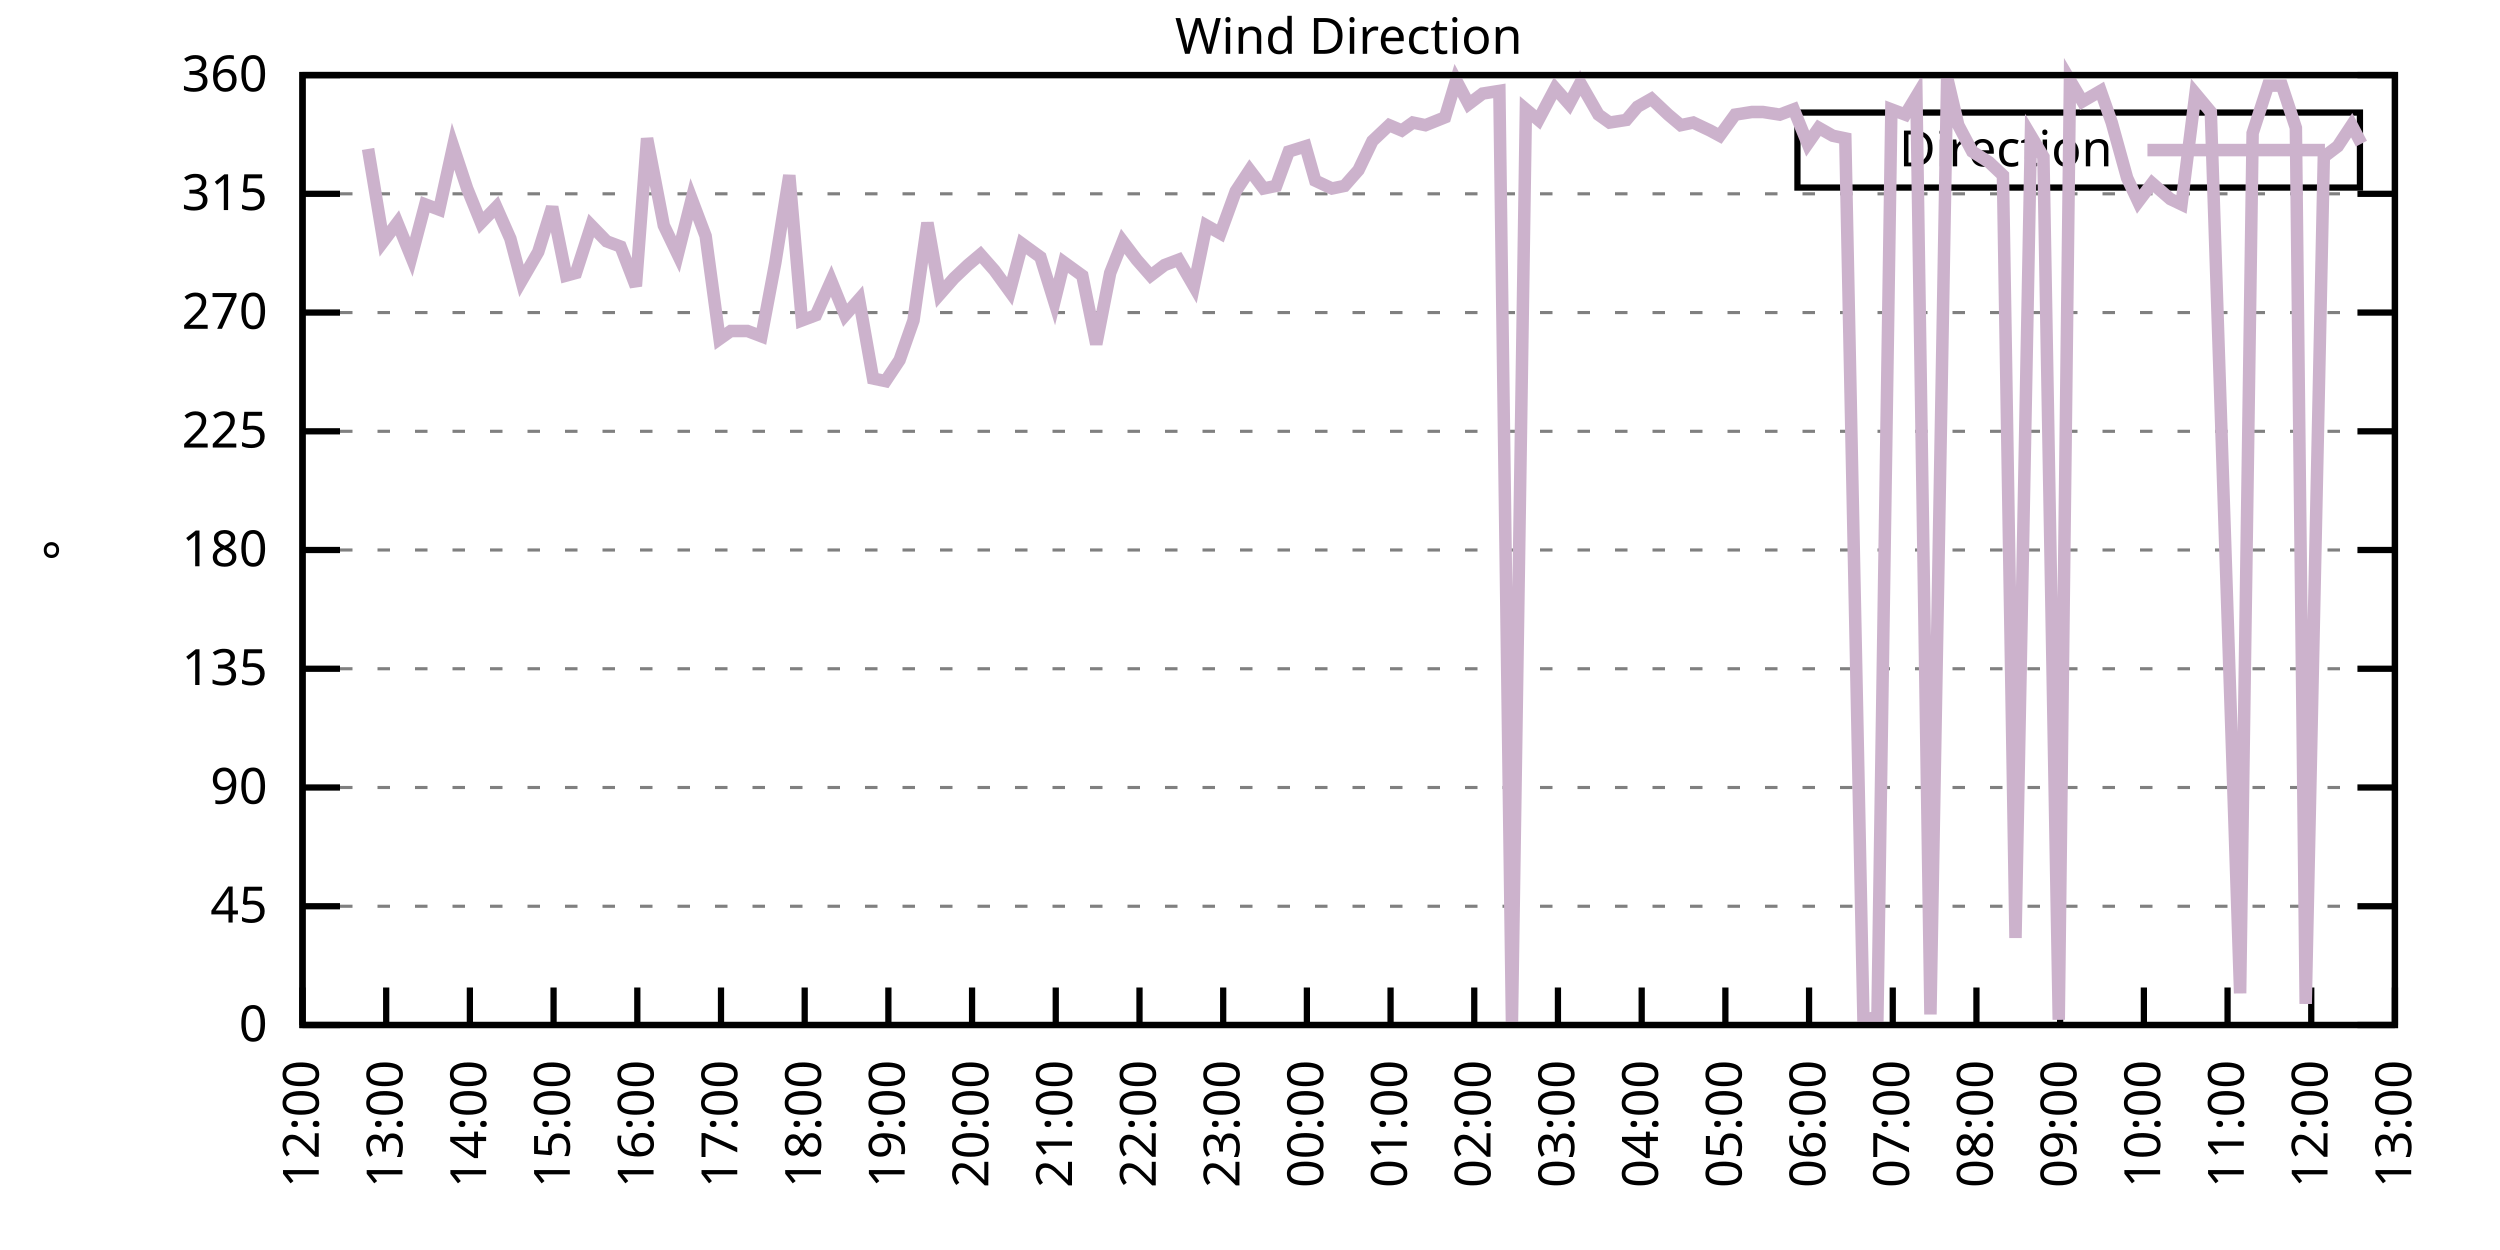
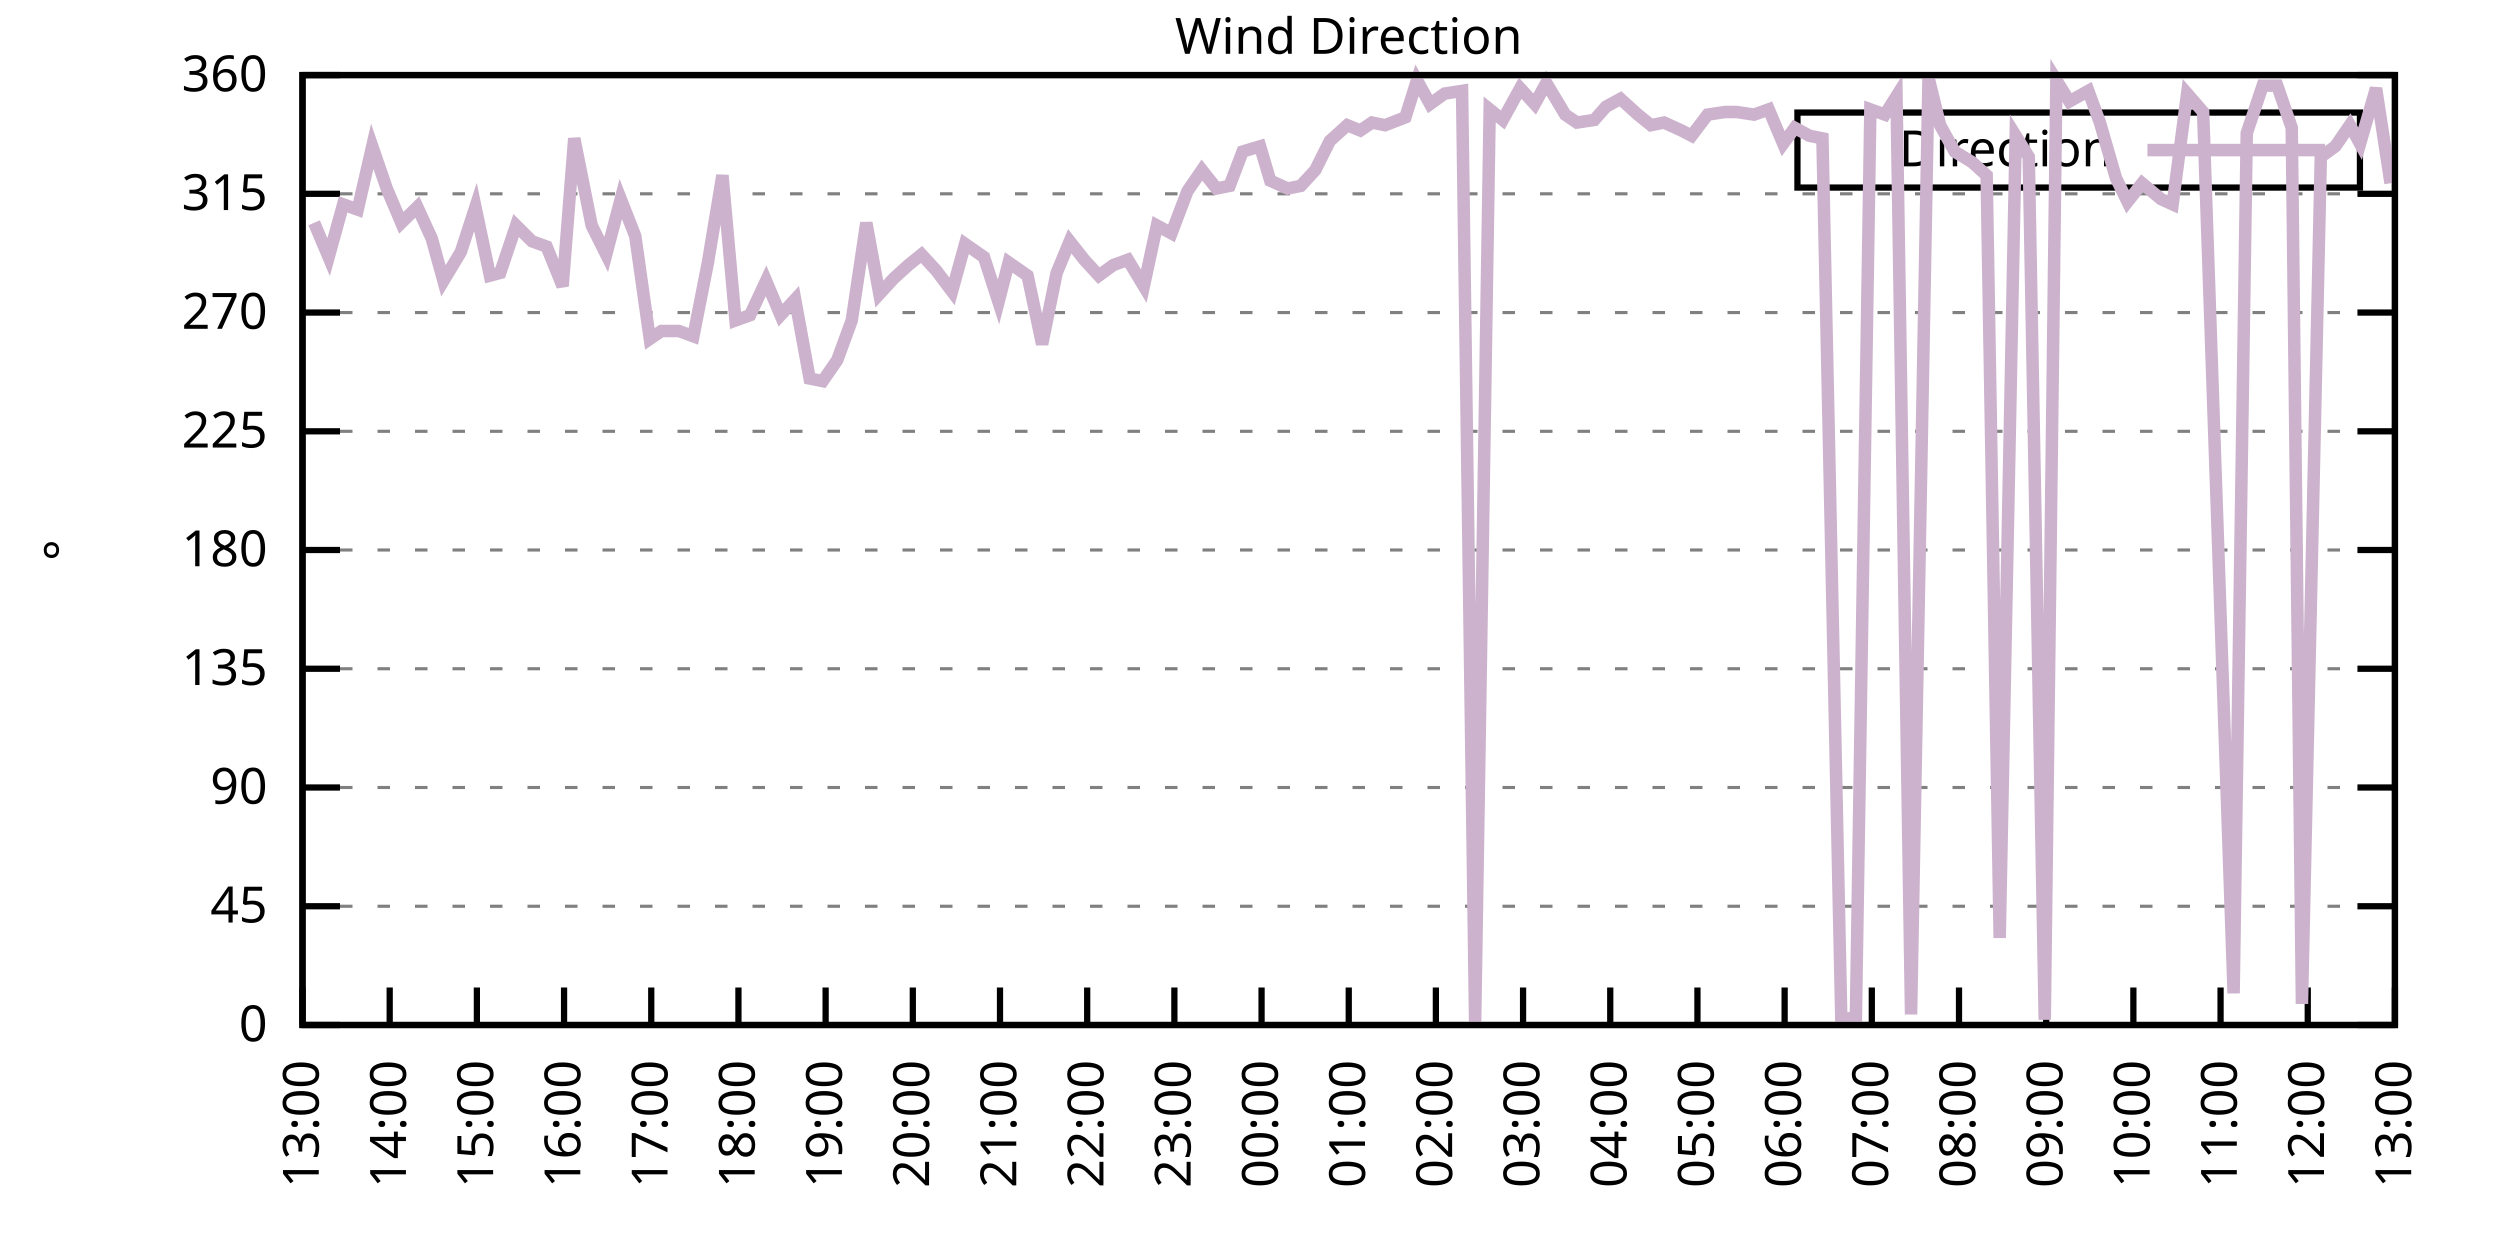
<svg xmlns="http://www.w3.org/2000/svg" xmlns:xlink="http://www.w3.org/1999/xlink" width="400" height="200" viewBox="0 0 400 200">
  <g id="gnuplot_canvas">
    <rect x="0" y="0" width="400" height="200" fill="none" />
    <defs>
      <circle id="gpDot" r="0.5" stroke-width="0.5" stroke="currentColor" />
      <path id="gpPt0" stroke-width="0.333" stroke="currentColor" d="M-1,0 h2 M0,-1 v2" />
      <path id="gpPt1" stroke-width="0.333" stroke="currentColor" d="M-1,-1 L1,1 M1,-1 L-1,1" />
      <path id="gpPt2" stroke-width="0.333" stroke="currentColor" d="M-1,0 L1,0 M0,-1 L0,1 M-1,-1 L1,1 M-1,1 L1,-1" />
      <rect id="gpPt3" stroke-width="0.333" stroke="currentColor" x="-1" y="-1" width="2" height="2" />
      <rect id="gpPt4" stroke-width="0.333" stroke="currentColor" fill="currentColor" x="-1" y="-1" width="2" height="2" />
      <circle id="gpPt5" stroke-width="0.333" stroke="currentColor" cx="0" cy="0" r="1" />
      <use xlink:href="#gpPt5" id="gpPt6" fill="currentColor" stroke="none" />
      <path id="gpPt7" stroke-width="0.333" stroke="currentColor" d="M0,-1.33 L-1.33,0.67 L1.33,0.67 z" />
      <use xlink:href="#gpPt7" id="gpPt8" fill="currentColor" stroke="none" />
      <use xlink:href="#gpPt7" id="gpPt9" stroke="currentColor" transform="rotate(180)" />
      <use xlink:href="#gpPt9" id="gpPt10" fill="currentColor" stroke="none" />
      <use xlink:href="#gpPt3" id="gpPt11" stroke="currentColor" transform="rotate(45)" />
      <use xlink:href="#gpPt11" id="gpPt12" fill="currentColor" stroke="none" />
      <path id="gpPt13" stroke-width="0.333" stroke="currentColor" d="M0,1.330 L1.265,0.411 L0.782,-1.067 L-0.782,-1.076 L-1.265,0.411 z" />
      <use xlink:href="#gpPt13" id="gpPt14" fill="currentColor" stroke="none" />
      <filter id="textbox" filterUnits="objectBoundingBox" x="0" y="0" height="1" width="1">
        <feFlood flood-color="white" flood-opacity="1" result="bgnd" />
        <feComposite in="SourceGraphic" in2="bgnd" operator="atop" />
      </filter>
      <filter id="greybox" filterUnits="objectBoundingBox" x="0" y="0" height="1" width="1">
        <feFlood flood-color="lightgrey" flood-opacity="1" result="grey" />
        <feComposite in="SourceGraphic" in2="grey" operator="atop" />
      </filter>
    </defs>
    <g fill="none" color="white" stroke="currentColor" stroke-width="1.00" stroke-linecap="butt" stroke-linejoin="miter">
</g>
    <g fill="none" color="black" stroke="currentColor" stroke-width="1.00" stroke-linecap="butt" stroke-linejoin="miter">
      <g stroke="none" shape-rendering="crispEdges">
        <polygon fill="rgb(255, 255, 255)" points="48.40,164.00 383.18,164.00 383.18,12.02 48.40,12.02 " />
      </g>
    </g>
    <g fill="none" color="black" stroke="currentColor" stroke-width="1.00" stroke-linecap="butt" stroke-linejoin="miter">
</g>
    <g fill="none" color="black" stroke="black" stroke-width="0.50" stroke-linecap="butt" stroke-linejoin="miter">
</g>
    <g fill="none" color="gray" stroke="currentColor" stroke-width="0.50" stroke-linecap="butt" stroke-linejoin="miter">
      <path stroke="gray" stroke-dasharray="2,4" class="gridline" d="M48.40,164.00 L383.19,164.00  " />
    </g>
    <g fill="none" color="gray" stroke="gray" stroke-width="1.00" stroke-linecap="butt" stroke-linejoin="miter">
</g>
    <g fill="none" color="black" stroke="currentColor" stroke-width="1.00" stroke-linecap="butt" stroke-linejoin="miter">
      <path stroke="black" d="M48.40,164.00 L54.40,164.00 M383.19,164.00 L377.19,164.00  " />
      <g transform="translate(42.80,166.60)" stroke="none" fill="black" font-family="Sans" font-size="8.00" text-anchor="end">
        <text>
          <tspan font-family="Sans"> 0</tspan>
        </text>
      </g>
    </g>
    <g fill="none" color="black" stroke="currentColor" stroke-width="1.00" stroke-linecap="butt" stroke-linejoin="miter">
</g>
    <g fill="none" color="black" stroke="black" stroke-width="0.50" stroke-linecap="butt" stroke-linejoin="miter">
</g>
    <g fill="none" color="gray" stroke="currentColor" stroke-width="0.50" stroke-linecap="butt" stroke-linejoin="miter">
      <path stroke="gray" stroke-dasharray="2,4" class="gridline" d="M48.40,145.00 L383.19,145.00  " />
    </g>
    <g fill="none" color="gray" stroke="gray" stroke-width="1.00" stroke-linecap="butt" stroke-linejoin="miter">
</g>
    <g fill="none" color="black" stroke="currentColor" stroke-width="1.00" stroke-linecap="butt" stroke-linejoin="miter">
      <path stroke="black" d="M48.40,145.00 L54.40,145.00 M383.19,145.00 L377.19,145.00  " />
      <g transform="translate(42.80,147.60)" stroke="none" fill="black" font-family="Sans" font-size="8.00" text-anchor="end">
        <text>
          <tspan font-family="Sans"> 45</tspan>
        </text>
      </g>
    </g>
    <g fill="none" color="black" stroke="currentColor" stroke-width="1.00" stroke-linecap="butt" stroke-linejoin="miter">
</g>
    <g fill="none" color="black" stroke="black" stroke-width="0.50" stroke-linecap="butt" stroke-linejoin="miter">
</g>
    <g fill="none" color="gray" stroke="currentColor" stroke-width="0.50" stroke-linecap="butt" stroke-linejoin="miter">
      <path stroke="gray" stroke-dasharray="2,4" class="gridline" d="M48.40,126.00 L383.19,126.00  " />
    </g>
    <g fill="none" color="gray" stroke="gray" stroke-width="1.00" stroke-linecap="butt" stroke-linejoin="miter">
</g>
    <g fill="none" color="black" stroke="currentColor" stroke-width="1.00" stroke-linecap="butt" stroke-linejoin="miter">
      <path stroke="black" d="M48.40,126.00 L54.40,126.00 M383.19,126.00 L377.19,126.00  " />
      <g transform="translate(42.80,128.60)" stroke="none" fill="black" font-family="Sans" font-size="8.00" text-anchor="end">
        <text>
          <tspan font-family="Sans"> 90</tspan>
        </text>
      </g>
    </g>
    <g fill="none" color="black" stroke="currentColor" stroke-width="1.00" stroke-linecap="butt" stroke-linejoin="miter">
</g>
    <g fill="none" color="black" stroke="black" stroke-width="0.50" stroke-linecap="butt" stroke-linejoin="miter">
</g>
    <g fill="none" color="gray" stroke="currentColor" stroke-width="0.50" stroke-linecap="butt" stroke-linejoin="miter">
      <path stroke="gray" stroke-dasharray="2,4" class="gridline" d="M48.40,107.00 L383.19,107.00  " />
    </g>
    <g fill="none" color="gray" stroke="gray" stroke-width="1.00" stroke-linecap="butt" stroke-linejoin="miter">
</g>
    <g fill="none" color="black" stroke="currentColor" stroke-width="1.00" stroke-linecap="butt" stroke-linejoin="miter">
      <path stroke="black" d="M48.40,107.00 L54.40,107.00 M383.19,107.00 L377.19,107.00  " />
      <g transform="translate(42.80,109.60)" stroke="none" fill="black" font-family="Sans" font-size="8.00" text-anchor="end">
        <text>
          <tspan font-family="Sans"> 135</tspan>
        </text>
      </g>
    </g>
    <g fill="none" color="black" stroke="currentColor" stroke-width="1.00" stroke-linecap="butt" stroke-linejoin="miter">
</g>
    <g fill="none" color="black" stroke="black" stroke-width="0.50" stroke-linecap="butt" stroke-linejoin="miter">
</g>
    <g fill="none" color="gray" stroke="currentColor" stroke-width="0.50" stroke-linecap="butt" stroke-linejoin="miter">
      <path stroke="gray" stroke-dasharray="2,4" class="gridline" d="M48.40,88.00 L383.19,88.00  " />
    </g>
    <g fill="none" color="gray" stroke="gray" stroke-width="1.00" stroke-linecap="butt" stroke-linejoin="miter">
</g>
    <g fill="none" color="black" stroke="currentColor" stroke-width="1.00" stroke-linecap="butt" stroke-linejoin="miter">
      <path stroke="black" d="M48.40,88.00 L54.40,88.00 M383.19,88.00 L377.19,88.00  " />
      <g transform="translate(42.80,90.60)" stroke="none" fill="black" font-family="Sans" font-size="8.00" text-anchor="end">
        <text>
          <tspan font-family="Sans"> 180</tspan>
        </text>
      </g>
    </g>
    <g fill="none" color="black" stroke="currentColor" stroke-width="1.00" stroke-linecap="butt" stroke-linejoin="miter">
</g>
    <g fill="none" color="black" stroke="black" stroke-width="0.50" stroke-linecap="butt" stroke-linejoin="miter">
</g>
    <g fill="none" color="gray" stroke="currentColor" stroke-width="0.50" stroke-linecap="butt" stroke-linejoin="miter">
      <path stroke="gray" stroke-dasharray="2,4" class="gridline" d="M48.40,69.01 L383.19,69.01  " />
    </g>
    <g fill="none" color="gray" stroke="gray" stroke-width="1.00" stroke-linecap="butt" stroke-linejoin="miter">
</g>
    <g fill="none" color="black" stroke="currentColor" stroke-width="1.00" stroke-linecap="butt" stroke-linejoin="miter">
      <path stroke="black" d="M48.40,69.01 L54.40,69.01 M383.19,69.01 L377.19,69.01  " />
      <g transform="translate(42.80,71.61)" stroke="none" fill="black" font-family="Sans" font-size="8.00" text-anchor="end">
        <text>
          <tspan font-family="Sans"> 225</tspan>
        </text>
      </g>
    </g>
    <g fill="none" color="black" stroke="currentColor" stroke-width="1.00" stroke-linecap="butt" stroke-linejoin="miter">
</g>
    <g fill="none" color="black" stroke="black" stroke-width="0.50" stroke-linecap="butt" stroke-linejoin="miter">
</g>
    <g fill="none" color="gray" stroke="currentColor" stroke-width="0.50" stroke-linecap="butt" stroke-linejoin="miter">
      <path stroke="gray" stroke-dasharray="2,4" class="gridline" d="M48.40,50.01 L383.19,50.01  " />
    </g>
    <g fill="none" color="gray" stroke="gray" stroke-width="1.00" stroke-linecap="butt" stroke-linejoin="miter">
</g>
    <g fill="none" color="black" stroke="currentColor" stroke-width="1.00" stroke-linecap="butt" stroke-linejoin="miter">
      <path stroke="black" d="M48.40,50.01 L54.40,50.01 M383.19,50.01 L377.19,50.01  " />
      <g transform="translate(42.80,52.61)" stroke="none" fill="black" font-family="Sans" font-size="8.00" text-anchor="end">
        <text>
          <tspan font-family="Sans"> 270</tspan>
        </text>
      </g>
    </g>
    <g fill="none" color="black" stroke="currentColor" stroke-width="1.00" stroke-linecap="butt" stroke-linejoin="miter">
</g>
    <g fill="none" color="black" stroke="black" stroke-width="0.50" stroke-linecap="butt" stroke-linejoin="miter">
</g>
    <g fill="none" color="gray" stroke="currentColor" stroke-width="0.50" stroke-linecap="butt" stroke-linejoin="miter">
      <path stroke="gray" stroke-dasharray="2,4" class="gridline" d="M48.40,31.01 L383.19,31.01  " />
    </g>
    <g fill="none" color="gray" stroke="gray" stroke-width="1.00" stroke-linecap="butt" stroke-linejoin="miter">
</g>
    <g fill="none" color="black" stroke="currentColor" stroke-width="1.00" stroke-linecap="butt" stroke-linejoin="miter">
      <path stroke="black" d="M48.40,31.01 L54.40,31.01 M383.19,31.01 L377.19,31.01  " />
      <g transform="translate(42.80,33.61)" stroke="none" fill="black" font-family="Sans" font-size="8.00" text-anchor="end">
        <text>
          <tspan font-family="Sans"> 315</tspan>
        </text>
      </g>
    </g>
    <g fill="none" color="black" stroke="currentColor" stroke-width="1.00" stroke-linecap="butt" stroke-linejoin="miter">
</g>
    <g fill="none" color="black" stroke="black" stroke-width="0.50" stroke-linecap="butt" stroke-linejoin="miter">
</g>
    <g fill="none" color="gray" stroke="currentColor" stroke-width="0.50" stroke-linecap="butt" stroke-linejoin="miter">
      <path stroke="gray" stroke-dasharray="2,4" class="gridline" d="M48.40,12.01 L383.19,12.01  " />
    </g>
    <g fill="none" color="gray" stroke="gray" stroke-width="1.00" stroke-linecap="butt" stroke-linejoin="miter">
</g>
    <g fill="none" color="black" stroke="currentColor" stroke-width="1.00" stroke-linecap="butt" stroke-linejoin="miter">
      <path stroke="black" d="M48.40,12.01 L54.40,12.01 M383.19,12.01 L377.19,12.01  " />
      <g transform="translate(42.80,14.61)" stroke="none" fill="black" font-family="Sans" font-size="8.00" text-anchor="end">
        <text>
          <tspan font-family="Sans"> 360</tspan>
        </text>
      </g>
    </g>
    <g fill="none" color="black" stroke="currentColor" stroke-width="1.00" stroke-linecap="butt" stroke-linejoin="miter">
      <path stroke="black" d="M48.40,164.00 L48.40,158.00  " />
      <g transform="translate(51.00,169.60) rotate(270.00)" stroke="none" fill="black" font-family="Sans" font-size="8.00" text-anchor="end">
        <text>
-           <tspan font-family="Sans">12:00</tspan>
-         </text>
-       </g>
-     </g>
-     <g fill="none" color="black" stroke="currentColor" stroke-width="1.00" stroke-linecap="butt" stroke-linejoin="miter">
-       <path stroke="black" d="M61.79,164.00 L61.79,158.00  " />
-       <g transform="translate(64.39,169.60) rotate(270.00)" stroke="none" fill="black" font-family="Sans" font-size="8.00" text-anchor="end">
-         <text>
          <tspan font-family="Sans">13:00</tspan>
        </text>
      </g>
    </g>
    <g fill="none" color="black" stroke="currentColor" stroke-width="1.00" stroke-linecap="butt" stroke-linejoin="miter">
-       <path stroke="black" d="M75.18,164.00 L75.18,158.00  " />
-       <g transform="translate(77.78,169.60) rotate(270.00)" stroke="none" fill="black" font-family="Sans" font-size="8.00" text-anchor="end">
+       <path stroke="black" d="M62.35,164.00 L62.35,158.00  " />
+       <g transform="translate(64.95,169.60) rotate(270.00)" stroke="none" fill="black" font-family="Sans" font-size="8.00" text-anchor="end">
        <text>
          <tspan font-family="Sans">14:00</tspan>
        </text>
      </g>
    </g>
    <g fill="none" color="black" stroke="currentColor" stroke-width="1.00" stroke-linecap="butt" stroke-linejoin="miter">
-       <path stroke="black" d="M88.57,164.00 L88.57,158.00  " />
-       <g transform="translate(91.17,169.60) rotate(270.00)" stroke="none" fill="black" font-family="Sans" font-size="8.00" text-anchor="end">
+       <path stroke="black" d="M76.30,164.00 L76.30,158.00  " />
+       <g transform="translate(78.90,169.60) rotate(270.00)" stroke="none" fill="black" font-family="Sans" font-size="8.00" text-anchor="end">
        <text>
          <tspan font-family="Sans">15:00</tspan>
        </text>
      </g>
    </g>
    <g fill="none" color="black" stroke="currentColor" stroke-width="1.00" stroke-linecap="butt" stroke-linejoin="miter">
-       <path stroke="black" d="M101.97,164.00 L101.97,158.00  " />
-       <g transform="translate(104.57,169.60) rotate(270.00)" stroke="none" fill="black" font-family="Sans" font-size="8.00" text-anchor="end">
+       <path stroke="black" d="M90.25,164.00 L90.25,158.00  " />
+       <g transform="translate(92.85,169.60) rotate(270.00)" stroke="none" fill="black" font-family="Sans" font-size="8.00" text-anchor="end">
        <text>
          <tspan font-family="Sans">16:00</tspan>
        </text>
      </g>
    </g>
    <g fill="none" color="black" stroke="currentColor" stroke-width="1.00" stroke-linecap="butt" stroke-linejoin="miter">
-       <path stroke="black" d="M115.36,164.00 L115.36,158.00  " />
-       <g transform="translate(117.96,169.60) rotate(270.00)" stroke="none" fill="black" font-family="Sans" font-size="8.00" text-anchor="end">
+       <path stroke="black" d="M104.20,164.00 L104.20,158.00  " />
+       <g transform="translate(106.80,169.60) rotate(270.00)" stroke="none" fill="black" font-family="Sans" font-size="8.00" text-anchor="end">
        <text>
          <tspan font-family="Sans">17:00</tspan>
        </text>
      </g>
    </g>
    <g fill="none" color="black" stroke="currentColor" stroke-width="1.00" stroke-linecap="butt" stroke-linejoin="miter">
-       <path stroke="black" d="M128.75,164.00 L128.75,158.00  " />
-       <g transform="translate(131.35,169.60) rotate(270.00)" stroke="none" fill="black" font-family="Sans" font-size="8.00" text-anchor="end">
+       <path stroke="black" d="M118.15,164.00 L118.15,158.00  " />
+       <g transform="translate(120.75,169.60) rotate(270.00)" stroke="none" fill="black" font-family="Sans" font-size="8.00" text-anchor="end">
        <text>
          <tspan font-family="Sans">18:00</tspan>
        </text>
      </g>
    </g>
    <g fill="none" color="black" stroke="currentColor" stroke-width="1.00" stroke-linecap="butt" stroke-linejoin="miter">
-       <path stroke="black" d="M142.14,164.00 L142.14,158.00  " />
-       <g transform="translate(144.74,169.60) rotate(270.00)" stroke="none" fill="black" font-family="Sans" font-size="8.00" text-anchor="end">
+       <path stroke="black" d="M132.10,164.00 L132.10,158.00  " />
+       <g transform="translate(134.70,169.60) rotate(270.00)" stroke="none" fill="black" font-family="Sans" font-size="8.00" text-anchor="end">
        <text>
          <tspan font-family="Sans">19:00</tspan>
        </text>
      </g>
    </g>
    <g fill="none" color="black" stroke="currentColor" stroke-width="1.00" stroke-linecap="butt" stroke-linejoin="miter">
-       <path stroke="black" d="M155.53,164.00 L155.53,158.00  " />
-       <g transform="translate(158.13,169.60) rotate(270.00)" stroke="none" fill="black" font-family="Sans" font-size="8.00" text-anchor="end">
+       <path stroke="black" d="M146.05,164.00 L146.05,158.00  " />
+       <g transform="translate(148.65,169.60) rotate(270.00)" stroke="none" fill="black" font-family="Sans" font-size="8.00" text-anchor="end">
        <text>
          <tspan font-family="Sans">20:00</tspan>
        </text>
      </g>
    </g>
    <g fill="none" color="black" stroke="currentColor" stroke-width="1.00" stroke-linecap="butt" stroke-linejoin="miter">
-       <path stroke="black" d="M168.92,164.00 L168.92,158.00  " />
-       <g transform="translate(171.52,169.60) rotate(270.00)" stroke="none" fill="black" font-family="Sans" font-size="8.00" text-anchor="end">
+       <path stroke="black" d="M160.00,164.00 L160.00,158.00  " />
+       <g transform="translate(162.60,169.60) rotate(270.00)" stroke="none" fill="black" font-family="Sans" font-size="8.00" text-anchor="end">
        <text>
          <tspan font-family="Sans">21:00</tspan>
        </text>
      </g>
    </g>
    <g fill="none" color="black" stroke="currentColor" stroke-width="1.00" stroke-linecap="butt" stroke-linejoin="miter">
-       <path stroke="black" d="M182.32,164.00 L182.32,158.00  " />
-       <g transform="translate(184.92,169.60) rotate(270.00)" stroke="none" fill="black" font-family="Sans" font-size="8.00" text-anchor="end">
+       <path stroke="black" d="M173.95,164.00 L173.95,158.00  " />
+       <g transform="translate(176.55,169.60) rotate(270.00)" stroke="none" fill="black" font-family="Sans" font-size="8.00" text-anchor="end">
        <text>
          <tspan font-family="Sans">22:00</tspan>
        </text>
      </g>
    </g>
    <g fill="none" color="black" stroke="currentColor" stroke-width="1.00" stroke-linecap="butt" stroke-linejoin="miter">
-       <path stroke="black" d="M195.71,164.00 L195.71,158.00  " />
-       <g transform="translate(198.31,169.60) rotate(270.00)" stroke="none" fill="black" font-family="Sans" font-size="8.00" text-anchor="end">
+       <path stroke="black" d="M187.90,164.00 L187.90,158.00  " />
+       <g transform="translate(190.50,169.60) rotate(270.00)" stroke="none" fill="black" font-family="Sans" font-size="8.00" text-anchor="end">
        <text>
          <tspan font-family="Sans">23:00</tspan>
        </text>
      </g>
    </g>
    <g fill="none" color="black" stroke="currentColor" stroke-width="1.00" stroke-linecap="butt" stroke-linejoin="miter">
-       <path stroke="black" d="M209.10,164.00 L209.10,158.00  " />
-       <g transform="translate(211.70,169.60) rotate(270.00)" stroke="none" fill="black" font-family="Sans" font-size="8.00" text-anchor="end">
+       <path stroke="black" d="M201.85,164.00 L201.85,158.00  " />
+       <g transform="translate(204.45,169.60) rotate(270.00)" stroke="none" fill="black" font-family="Sans" font-size="8.00" text-anchor="end">
        <text>
          <tspan font-family="Sans">00:00</tspan>
        </text>
      </g>
    </g>
    <g fill="none" color="black" stroke="currentColor" stroke-width="1.00" stroke-linecap="butt" stroke-linejoin="miter">
-       <path stroke="black" d="M222.49,164.00 L222.49,158.00  " />
-       <g transform="translate(225.09,169.60) rotate(270.00)" stroke="none" fill="black" font-family="Sans" font-size="8.00" text-anchor="end">
+       <path stroke="black" d="M215.80,164.00 L215.80,158.00  " />
+       <g transform="translate(218.40,169.60) rotate(270.00)" stroke="none" fill="black" font-family="Sans" font-size="8.00" text-anchor="end">
        <text>
          <tspan font-family="Sans">01:00</tspan>
        </text>
      </g>
    </g>
    <g fill="none" color="black" stroke="currentColor" stroke-width="1.00" stroke-linecap="butt" stroke-linejoin="miter">
-       <path stroke="black" d="M235.88,164.00 L235.88,158.00  " />
-       <g transform="translate(238.48,169.60) rotate(270.00)" stroke="none" fill="black" font-family="Sans" font-size="8.00" text-anchor="end">
+       <path stroke="black" d="M229.74,164.00 L229.74,158.00  " />
+       <g transform="translate(232.34,169.60) rotate(270.00)" stroke="none" fill="black" font-family="Sans" font-size="8.00" text-anchor="end">
        <text>
          <tspan font-family="Sans">02:00</tspan>
        </text>
      </g>
    </g>
    <g fill="none" color="black" stroke="currentColor" stroke-width="1.00" stroke-linecap="butt" stroke-linejoin="miter">
-       <path stroke="black" d="M249.27,164.00 L249.27,158.00  " />
-       <g transform="translate(251.87,169.60) rotate(270.00)" stroke="none" fill="black" font-family="Sans" font-size="8.00" text-anchor="end">
+       <path stroke="black" d="M243.69,164.00 L243.69,158.00  " />
+       <g transform="translate(246.29,169.60) rotate(270.00)" stroke="none" fill="black" font-family="Sans" font-size="8.00" text-anchor="end">
        <text>
          <tspan font-family="Sans">03:00</tspan>
        </text>
      </g>
    </g>
    <g fill="none" color="black" stroke="currentColor" stroke-width="1.00" stroke-linecap="butt" stroke-linejoin="miter">
-       <path stroke="black" d="M262.67,164.00 L262.67,158.00  " />
-       <g transform="translate(265.27,169.60) rotate(270.00)" stroke="none" fill="black" font-family="Sans" font-size="8.00" text-anchor="end">
+       <path stroke="black" d="M257.64,164.00 L257.64,158.00  " />
+       <g transform="translate(260.24,169.60) rotate(270.00)" stroke="none" fill="black" font-family="Sans" font-size="8.00" text-anchor="end">
        <text>
          <tspan font-family="Sans">04:00</tspan>
        </text>
      </g>
    </g>
    <g fill="none" color="black" stroke="currentColor" stroke-width="1.00" stroke-linecap="butt" stroke-linejoin="miter">
-       <path stroke="black" d="M276.06,164.00 L276.06,158.00  " />
-       <g transform="translate(278.66,169.60) rotate(270.00)" stroke="none" fill="black" font-family="Sans" font-size="8.00" text-anchor="end">
+       <path stroke="black" d="M271.59,164.00 L271.59,158.00  " />
+       <g transform="translate(274.19,169.60) rotate(270.00)" stroke="none" fill="black" font-family="Sans" font-size="8.00" text-anchor="end">
        <text>
          <tspan font-family="Sans">05:00</tspan>
        </text>
      </g>
    </g>
    <g fill="none" color="black" stroke="currentColor" stroke-width="1.00" stroke-linecap="butt" stroke-linejoin="miter">
-       <path stroke="black" d="M289.45,164.00 L289.45,158.00  " />
-       <g transform="translate(292.05,169.60) rotate(270.00)" stroke="none" fill="black" font-family="Sans" font-size="8.00" text-anchor="end">
+       <path stroke="black" d="M285.54,164.00 L285.54,158.00  " />
+       <g transform="translate(288.14,169.60) rotate(270.00)" stroke="none" fill="black" font-family="Sans" font-size="8.00" text-anchor="end">
        <text>
          <tspan font-family="Sans">06:00</tspan>
        </text>
      </g>
    </g>
    <g fill="none" color="black" stroke="currentColor" stroke-width="1.00" stroke-linecap="butt" stroke-linejoin="miter">
-       <path stroke="black" d="M302.84,164.00 L302.84,158.00  " />
-       <g transform="translate(305.44,169.60) rotate(270.00)" stroke="none" fill="black" font-family="Sans" font-size="8.00" text-anchor="end">
+       <path stroke="black" d="M299.49,164.00 L299.49,158.00  " />
+       <g transform="translate(302.09,169.60) rotate(270.00)" stroke="none" fill="black" font-family="Sans" font-size="8.00" text-anchor="end">
        <text>
          <tspan font-family="Sans">07:00</tspan>
        </text>
      </g>
    </g>
    <g fill="none" color="black" stroke="currentColor" stroke-width="1.00" stroke-linecap="butt" stroke-linejoin="miter">
-       <path stroke="black" d="M316.23,164.00 L316.23,158.00  " />
-       <g transform="translate(318.83,169.60) rotate(270.00)" stroke="none" fill="black" font-family="Sans" font-size="8.00" text-anchor="end">
+       <path stroke="black" d="M313.44,164.00 L313.44,158.00  " />
+       <g transform="translate(316.04,169.60) rotate(270.00)" stroke="none" fill="black" font-family="Sans" font-size="8.00" text-anchor="end">
        <text>
          <tspan font-family="Sans">08:00</tspan>
        </text>
      </g>
    </g>
    <g fill="none" color="black" stroke="currentColor" stroke-width="1.00" stroke-linecap="butt" stroke-linejoin="miter">
-       <path stroke="black" d="M329.62,164.00 L329.62,158.00  " />
-       <g transform="translate(332.22,169.60) rotate(270.00)" stroke="none" fill="black" font-family="Sans" font-size="8.00" text-anchor="end">
+       <path stroke="black" d="M327.39,164.00 L327.39,158.00  " />
+       <g transform="translate(329.99,169.60) rotate(270.00)" stroke="none" fill="black" font-family="Sans" font-size="8.00" text-anchor="end">
        <text>
          <tspan font-family="Sans">09:00</tspan>
        </text>
      </g>
    </g>
    <g fill="none" color="black" stroke="currentColor" stroke-width="1.00" stroke-linecap="butt" stroke-linejoin="miter">
-       <path stroke="black" d="M343.02,164.00 L343.02,158.00  " />
-       <g transform="translate(345.62,169.60) rotate(270.00)" stroke="none" fill="black" font-family="Sans" font-size="8.00" text-anchor="end">
+       <path stroke="black" d="M341.34,164.00 L341.34,158.00  " />
+       <g transform="translate(343.94,169.60) rotate(270.00)" stroke="none" fill="black" font-family="Sans" font-size="8.00" text-anchor="end">
        <text>
          <tspan font-family="Sans">10:00</tspan>
        </text>
      </g>
    </g>
    <g fill="none" color="black" stroke="currentColor" stroke-width="1.00" stroke-linecap="butt" stroke-linejoin="miter">
-       <path stroke="black" d="M356.41,164.00 L356.41,158.00  " />
-       <g transform="translate(359.01,169.60) rotate(270.00)" stroke="none" fill="black" font-family="Sans" font-size="8.00" text-anchor="end">
+       <path stroke="black" d="M355.29,164.00 L355.29,158.00  " />
+       <g transform="translate(357.89,169.60) rotate(270.00)" stroke="none" fill="black" font-family="Sans" font-size="8.00" text-anchor="end">
        <text>
          <tspan font-family="Sans">11:00</tspan>
        </text>
      </g>
    </g>
    <g fill="none" color="black" stroke="currentColor" stroke-width="1.00" stroke-linecap="butt" stroke-linejoin="miter">
-       <path stroke="black" d="M369.80,164.00 L369.80,158.00  " />
-       <g transform="translate(372.40,169.60) rotate(270.00)" stroke="none" fill="black" font-family="Sans" font-size="8.00" text-anchor="end">
+       <path stroke="black" d="M369.24,164.00 L369.24,158.00  " />
+       <g transform="translate(371.84,169.60) rotate(270.00)" stroke="none" fill="black" font-family="Sans" font-size="8.00" text-anchor="end">
        <text>
          <tspan font-family="Sans">12:00</tspan>
        </text>
      </g>
    </g>
    <g fill="none" color="black" stroke="currentColor" stroke-width="1.00" stroke-linecap="butt" stroke-linejoin="miter">
      <path stroke="black" d="M383.19,164.00 L383.19,158.00  " />
      <g transform="translate(385.79,169.60) rotate(270.00)" stroke="none" fill="black" font-family="Sans" font-size="8.00" text-anchor="end">
        <text>
          <tspan font-family="Sans">13:00</tspan>
        </text>
      </g>
    </g>
    <g fill="none" color="black" stroke="currentColor" stroke-width="1.00" stroke-linecap="butt" stroke-linejoin="miter">
</g>
    <g fill="none" color="black" stroke="currentColor" stroke-width="1.00" stroke-linecap="butt" stroke-linejoin="miter">
      <path stroke="black" d="M48.40,12.01 L48.40,164.00 L383.19,164.00 L383.19,12.01 L48.40,12.01 Z  " />
    </g>
    <g fill="none" color="black" stroke="currentColor" stroke-width="1.00" stroke-linecap="butt" stroke-linejoin="miter">
</g>
    <g fill="none" color="black" stroke="currentColor" stroke-width="1.00" stroke-linecap="butt" stroke-linejoin="miter">
      <path stroke="black" d="M287.59,30.01 L287.59,18.01 L377.59,18.01 L377.59,30.01 L287.59,30.01 Z  " />
    </g>
    <g id="Wind_direction_plot_1">
      <g fill="none" color="white" stroke="black" stroke-width="2.00" stroke-linecap="butt" stroke-linejoin="miter">
</g>
      <g fill="none" color="black" stroke="currentColor" stroke-width="2.00" stroke-linecap="butt" stroke-linejoin="miter">
        <g transform="translate(337.99,26.61)" stroke="none" fill="black" font-family="Sans" font-size="8.00" text-anchor="end">
          <text>
            <tspan font-family="Sans">Direction</tspan>
          </text>
        </g>
      </g>
      <g fill="none" color="black" stroke="currentColor" stroke-width="2.00" stroke-linecap="butt" stroke-linejoin="miter">
-         <path stroke="rgb(204, 178, 204)" d="M343.59,24.01 L371.99,24.01 M58.89,23.83 L61.35,38.61 L63.58,35.65 L65.81,41.14 L68.04,32.70 L70.27,33.54   L72.50,23.41 L74.74,30.16 L76.97,35.65 L79.42,33.12 L81.66,38.19 L83.44,44.94 L86.12,40.30 L88.35,33.12   L90.58,44.10 L92.15,43.67 L94.60,36.08 L97.06,38.61 L99.29,39.45 L101.74,45.79 L103.53,22.14 L106.21,36.08   L108.44,40.72 L110.67,31.85 L112.90,37.76 L115.13,54.23 L116.92,52.96 L119.60,52.96 L121.83,53.81 L124.06,41.99   L126.29,28.05 L128.30,51.27 L130.54,50.43 L132.99,44.94 L135.22,50.43 L137.45,47.90 L139.69,60.56 L141.69,60.98   L143.93,57.61 L146.16,51.27 L148.39,35.65 L150.40,47.05 L152.63,44.52 L154.86,42.41 L156.87,40.72 L159.10,43.25   L161.56,46.63 L163.57,39.03 L166.47,41.14 L168.70,48.32 L170.26,41.99 L173.17,44.10 L175.40,55.07 L177.63,43.67   L179.64,38.61 L181.87,41.56 L184.10,44.10 L186.33,42.41 L188.57,41.56 L191.02,45.79 L193.03,36.08 L195.26,37.34   L197.72,30.59 L199.95,27.21 L202.18,30.16 L204.19,29.74 L206.20,24.25 L208.88,23.41 L210.44,28.90 L213.12,30.16   L215.13,29.74 L217.36,27.21 L219.59,22.56 L222.27,20.03 L224.28,20.88 L226.06,19.61 L228.07,20.03 L231.20,18.77   L232.98,12.85 L234.99,16.65 L237.22,14.97 L239.90,14.54 L241.91,163.58 L244.14,17.50 L246.15,19.19 L248.83,14.12   L251.06,16.65 L252.85,13.28 L255.75,18.34 L257.53,19.61 L260.21,19.19 L262.00,17.08 L264.23,15.81 L266.91,18.34   L268.92,20.03 L270.92,19.61 L273.60,20.88 L275.16,21.72 L277.62,18.34 L280.30,17.92 L282.08,17.92 L284.76,18.34   L286.99,17.50 L289.23,22.99 L291.01,20.45 L293.24,21.72 L295.25,22.14 L298.15,163.16 L300.39,162.73 L302.62,17.50   L304.85,18.34 L306.63,15.39 L308.87,162.31 L311.54,12.43 L313.33,20.03 L315.56,24.25 L318.24,25.94 L320.47,28.05   L322.48,150.07 L324.94,21.72 L326.95,25.10 L329.40,163.16 L331.19,12.85 L333.19,16.23 L336.10,14.54 L337.88,19.61   L340.34,28.48 L342.12,32.28 L344.35,29.32 L347.26,31.85 L349.04,32.70 L351.27,14.97 L353.73,17.92 L358.42,158.93   L360.42,21.30 L362.88,13.70 L365.11,13.70 L367.34,20.45 L368.91,160.62 L371.81,25.10 L374.04,23.41 L376.27,20.03   L377.83,22.99  " />
+         <path stroke="rgb(204, 178, 204)" d="M343.59,24.01 L371.99,24.01 M50.26,35.65 L52.58,41.14 L54.91,32.70 L57.23,33.54 L59.56,23.41 L61.88,30.16   L64.21,35.65 L66.77,33.12 L69.09,38.19 L70.95,44.94 L73.74,40.30 L76.07,33.12 L78.39,44.10 L80.02,43.67   L82.58,36.08 L85.13,38.61 L87.46,39.45 L90.02,45.79 L91.88,22.14 L94.67,36.08 L96.99,40.72 L99.32,31.85   L101.64,37.76 L103.97,54.23 L105.83,52.96 L108.62,52.96 L110.94,53.81 L113.27,41.99 L115.59,28.05 L117.68,51.27   L120.01,50.43 L122.57,44.94 L124.89,50.43 L127.22,47.90 L129.54,60.56 L131.63,60.98 L133.96,57.61 L136.28,51.27   L138.61,35.65 L140.70,47.05 L143.02,44.52 L145.35,42.41 L147.44,40.72 L149.77,43.25 L152.32,46.63 L154.42,39.03   L157.44,41.14 L159.76,48.32 L161.39,41.99 L164.41,44.10 L166.74,55.07 L169.06,43.67 L171.16,38.61 L173.48,41.56   L175.81,44.10 L178.13,42.41 L180.46,41.56 L183.01,45.79 L185.11,36.08 L187.43,37.34 L189.99,30.59 L192.31,27.21   L194.64,30.16 L196.73,29.74 L198.82,24.25 L201.61,23.41 L203.24,28.90 L206.03,30.16 L208.12,29.74 L210.45,27.21   L212.77,22.56 L215.56,20.03 L217.65,20.88 L219.51,19.61 L221.61,20.03 L224.86,18.77 L226.72,12.85 L228.81,16.65   L231.14,14.97 L233.93,14.54 L236.02,163.58 L238.35,17.50 L240.44,19.19 L243.23,14.12 L245.55,16.65 L247.41,13.28   L250.44,18.34 L252.30,19.61 L255.09,19.19 L256.95,17.08 L259.27,15.81 L262.06,18.34 L264.15,20.03 L266.25,19.61   L269.04,20.88 L270.66,21.72 L273.22,18.34 L276.01,17.92 L277.87,17.92 L280.66,18.34 L282.99,17.50 L285.31,22.99   L287.17,20.45 L289.50,21.72 L291.59,22.14 L294.61,163.16 L296.94,162.73 L299.26,17.50 L301.58,18.34 L303.44,15.39   L305.77,162.31 L308.56,12.43 L310.42,20.03 L312.74,24.25 L315.53,25.94 L317.86,28.05 L319.95,150.07 L322.51,21.72   L324.60,25.10 L327.16,163.16 L329.02,12.85 L331.11,16.23 L334.13,14.54 L335.99,19.61 L338.55,28.48 L340.41,32.28   L342.74,29.32 L345.76,31.85 L347.62,32.70 L349.94,14.97 L352.50,17.92 L357.38,158.93 L359.48,21.30 L362.03,13.70   L364.36,13.70 L366.68,20.45 L368.31,160.62 L371.33,25.10 L373.66,23.41 L375.98,20.03 L377.61,22.99 L380.17,14.12   L382.49,29.32  " />
      </g>
    </g>
    <g fill="none" color="black" stroke="currentColor" stroke-width="2.00" stroke-linecap="butt" stroke-linejoin="miter">
</g>
    <g fill="none" color="black" stroke="black" stroke-width="1.00" stroke-linecap="butt" stroke-linejoin="miter">
</g>
    <g fill="none" color="black" stroke="currentColor" stroke-width="1.00" stroke-linecap="butt" stroke-linejoin="miter">
      <path stroke="black" d="M48.40,12.01 L48.40,164.00 L383.19,164.00 L383.19,12.01 L48.40,12.01 Z  " />
      <g transform="translate(12.80,88.01) rotate(270.00)" stroke="none" fill="black" font-family="Sans" font-size="8.00" text-anchor="middle">
        <text>
          <tspan font-family="Sans">°</tspan>
        </text>
      </g>
    </g>
    <g fill="none" color="black" stroke="currentColor" stroke-width="1.00" stroke-linecap="butt" stroke-linejoin="miter">
</g>
    <g fill="none" color="black" stroke="currentColor" stroke-width="1.00" stroke-linecap="butt" stroke-linejoin="miter">
      <g transform="translate(215.79,8.61)" stroke="none" fill="black" font-family="Sans" font-size="8.00" text-anchor="middle">
        <text>
          <tspan font-family="Sans">Wind Direction</tspan>
        </text>
      </g>
    </g>
    <g fill="none" color="black" stroke="currentColor" stroke-width="1.00" stroke-linecap="butt" stroke-linejoin="miter">
</g>
  </g>
</svg>
